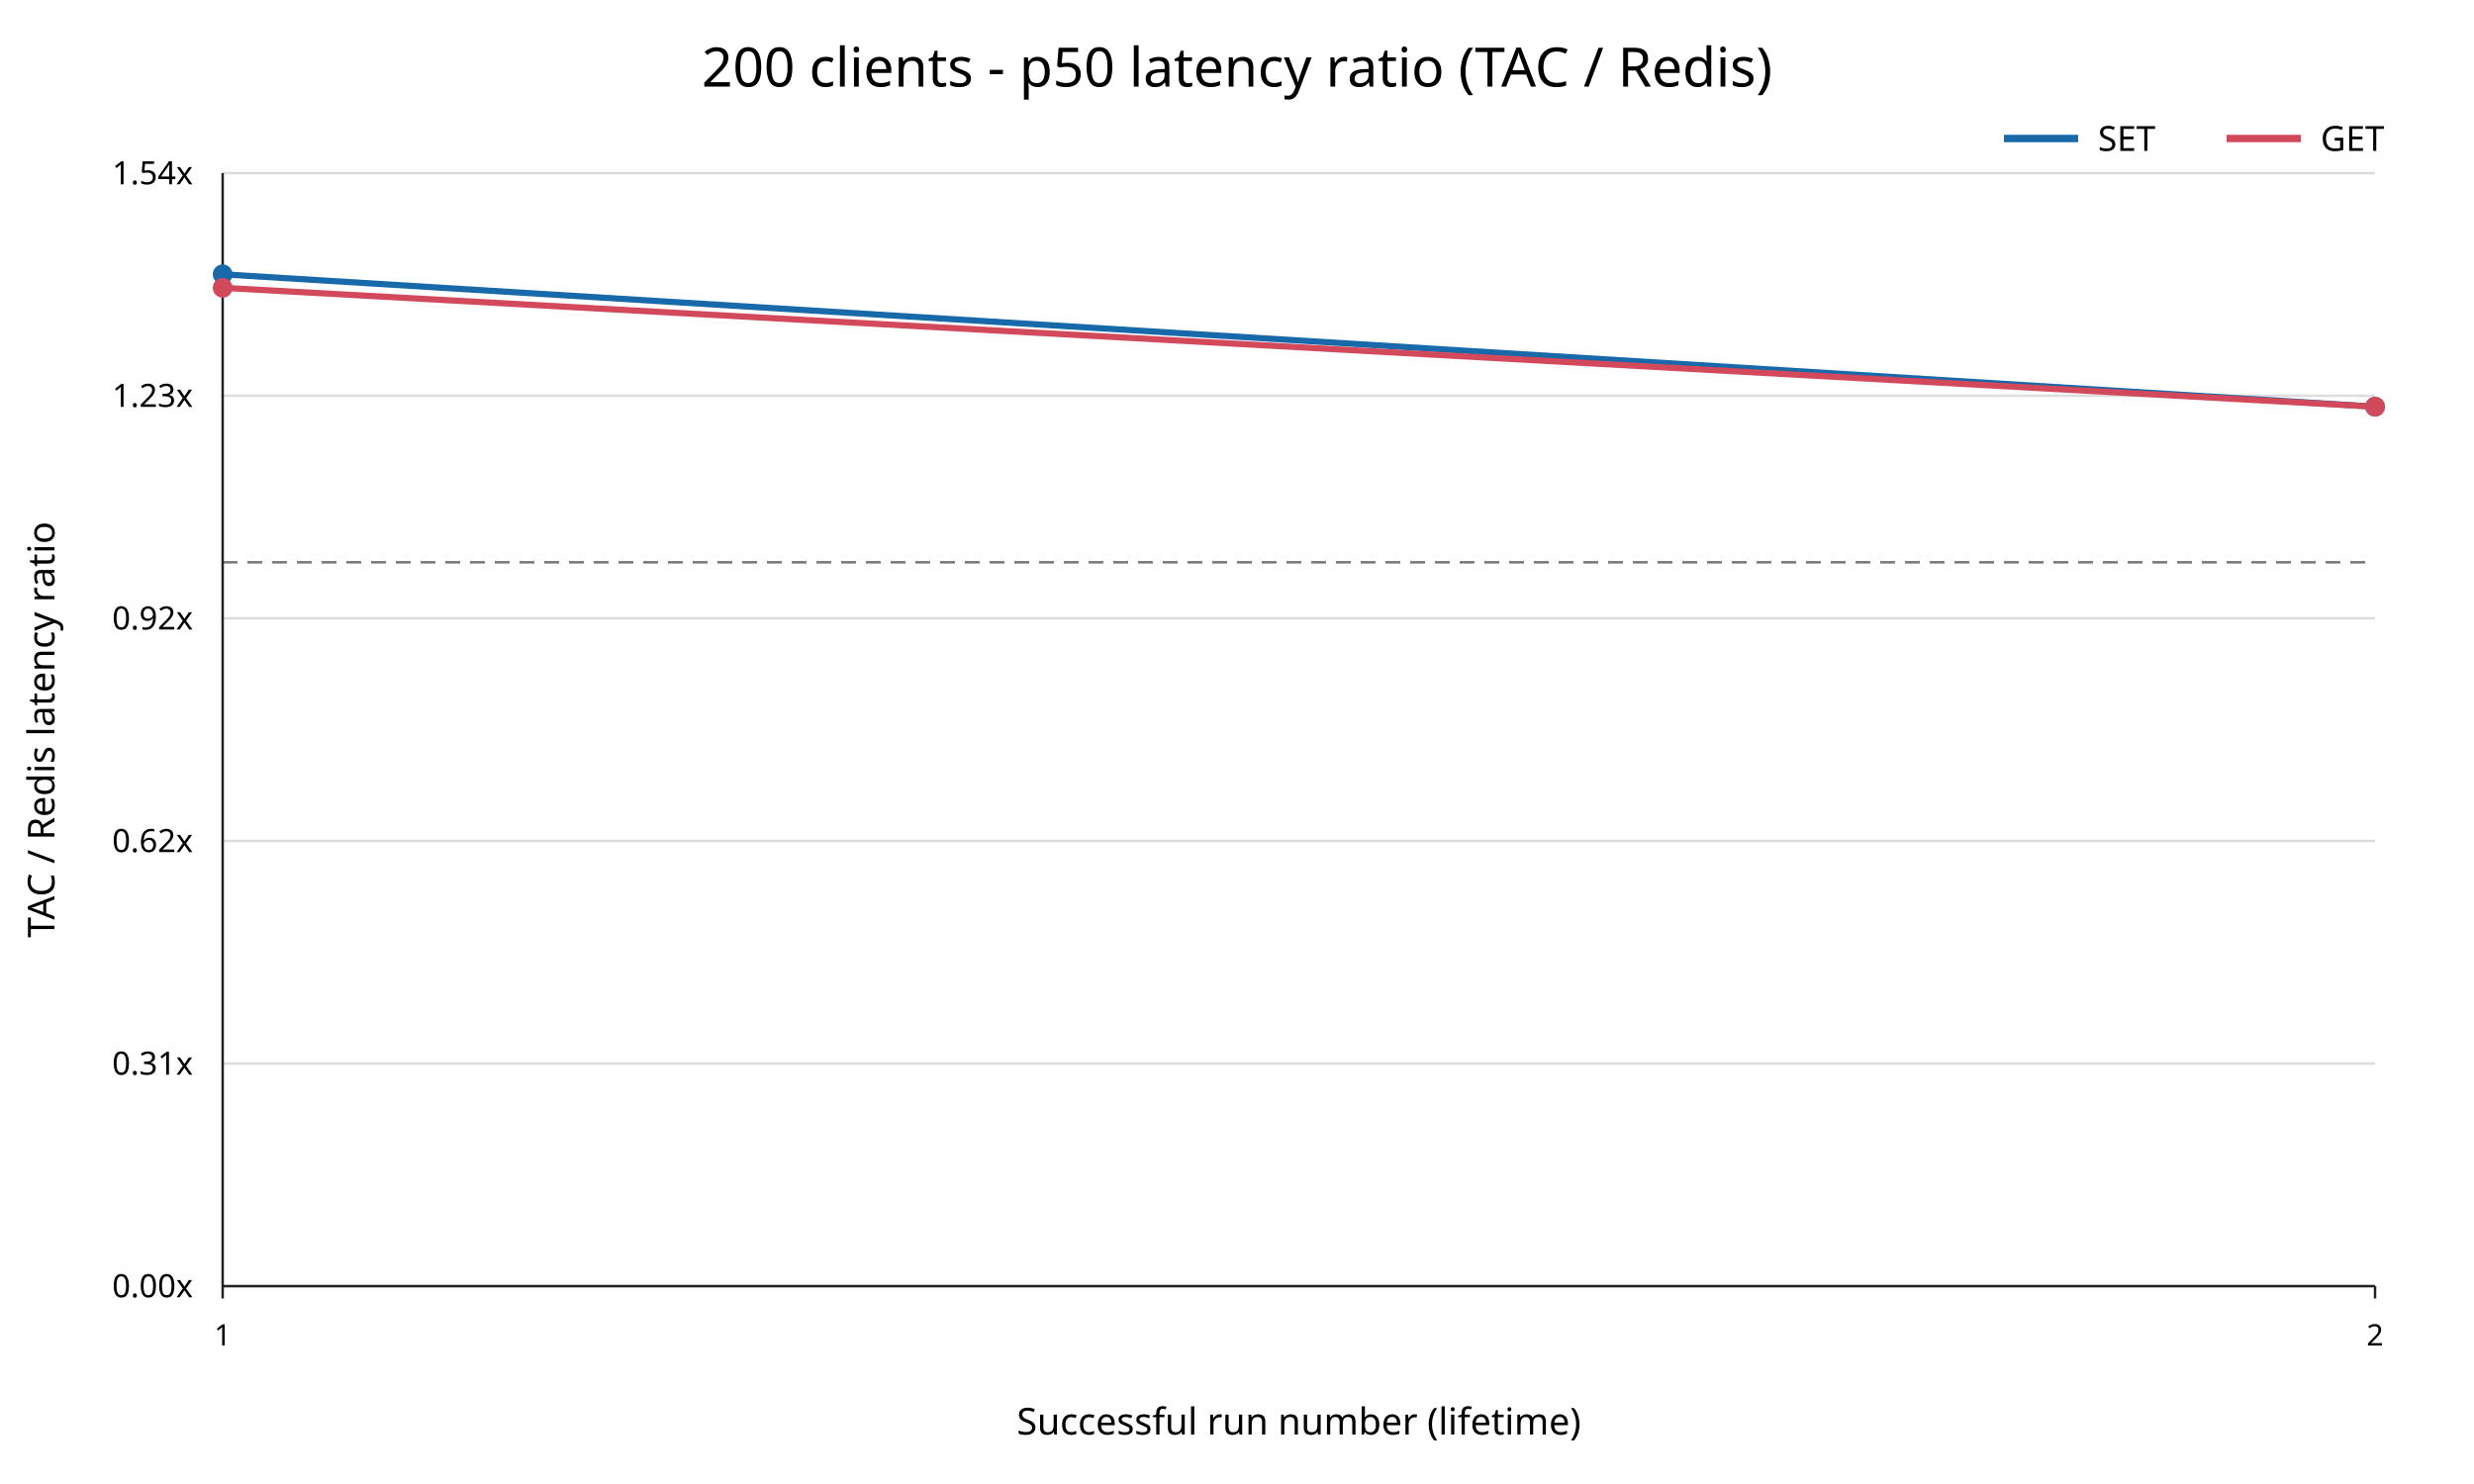
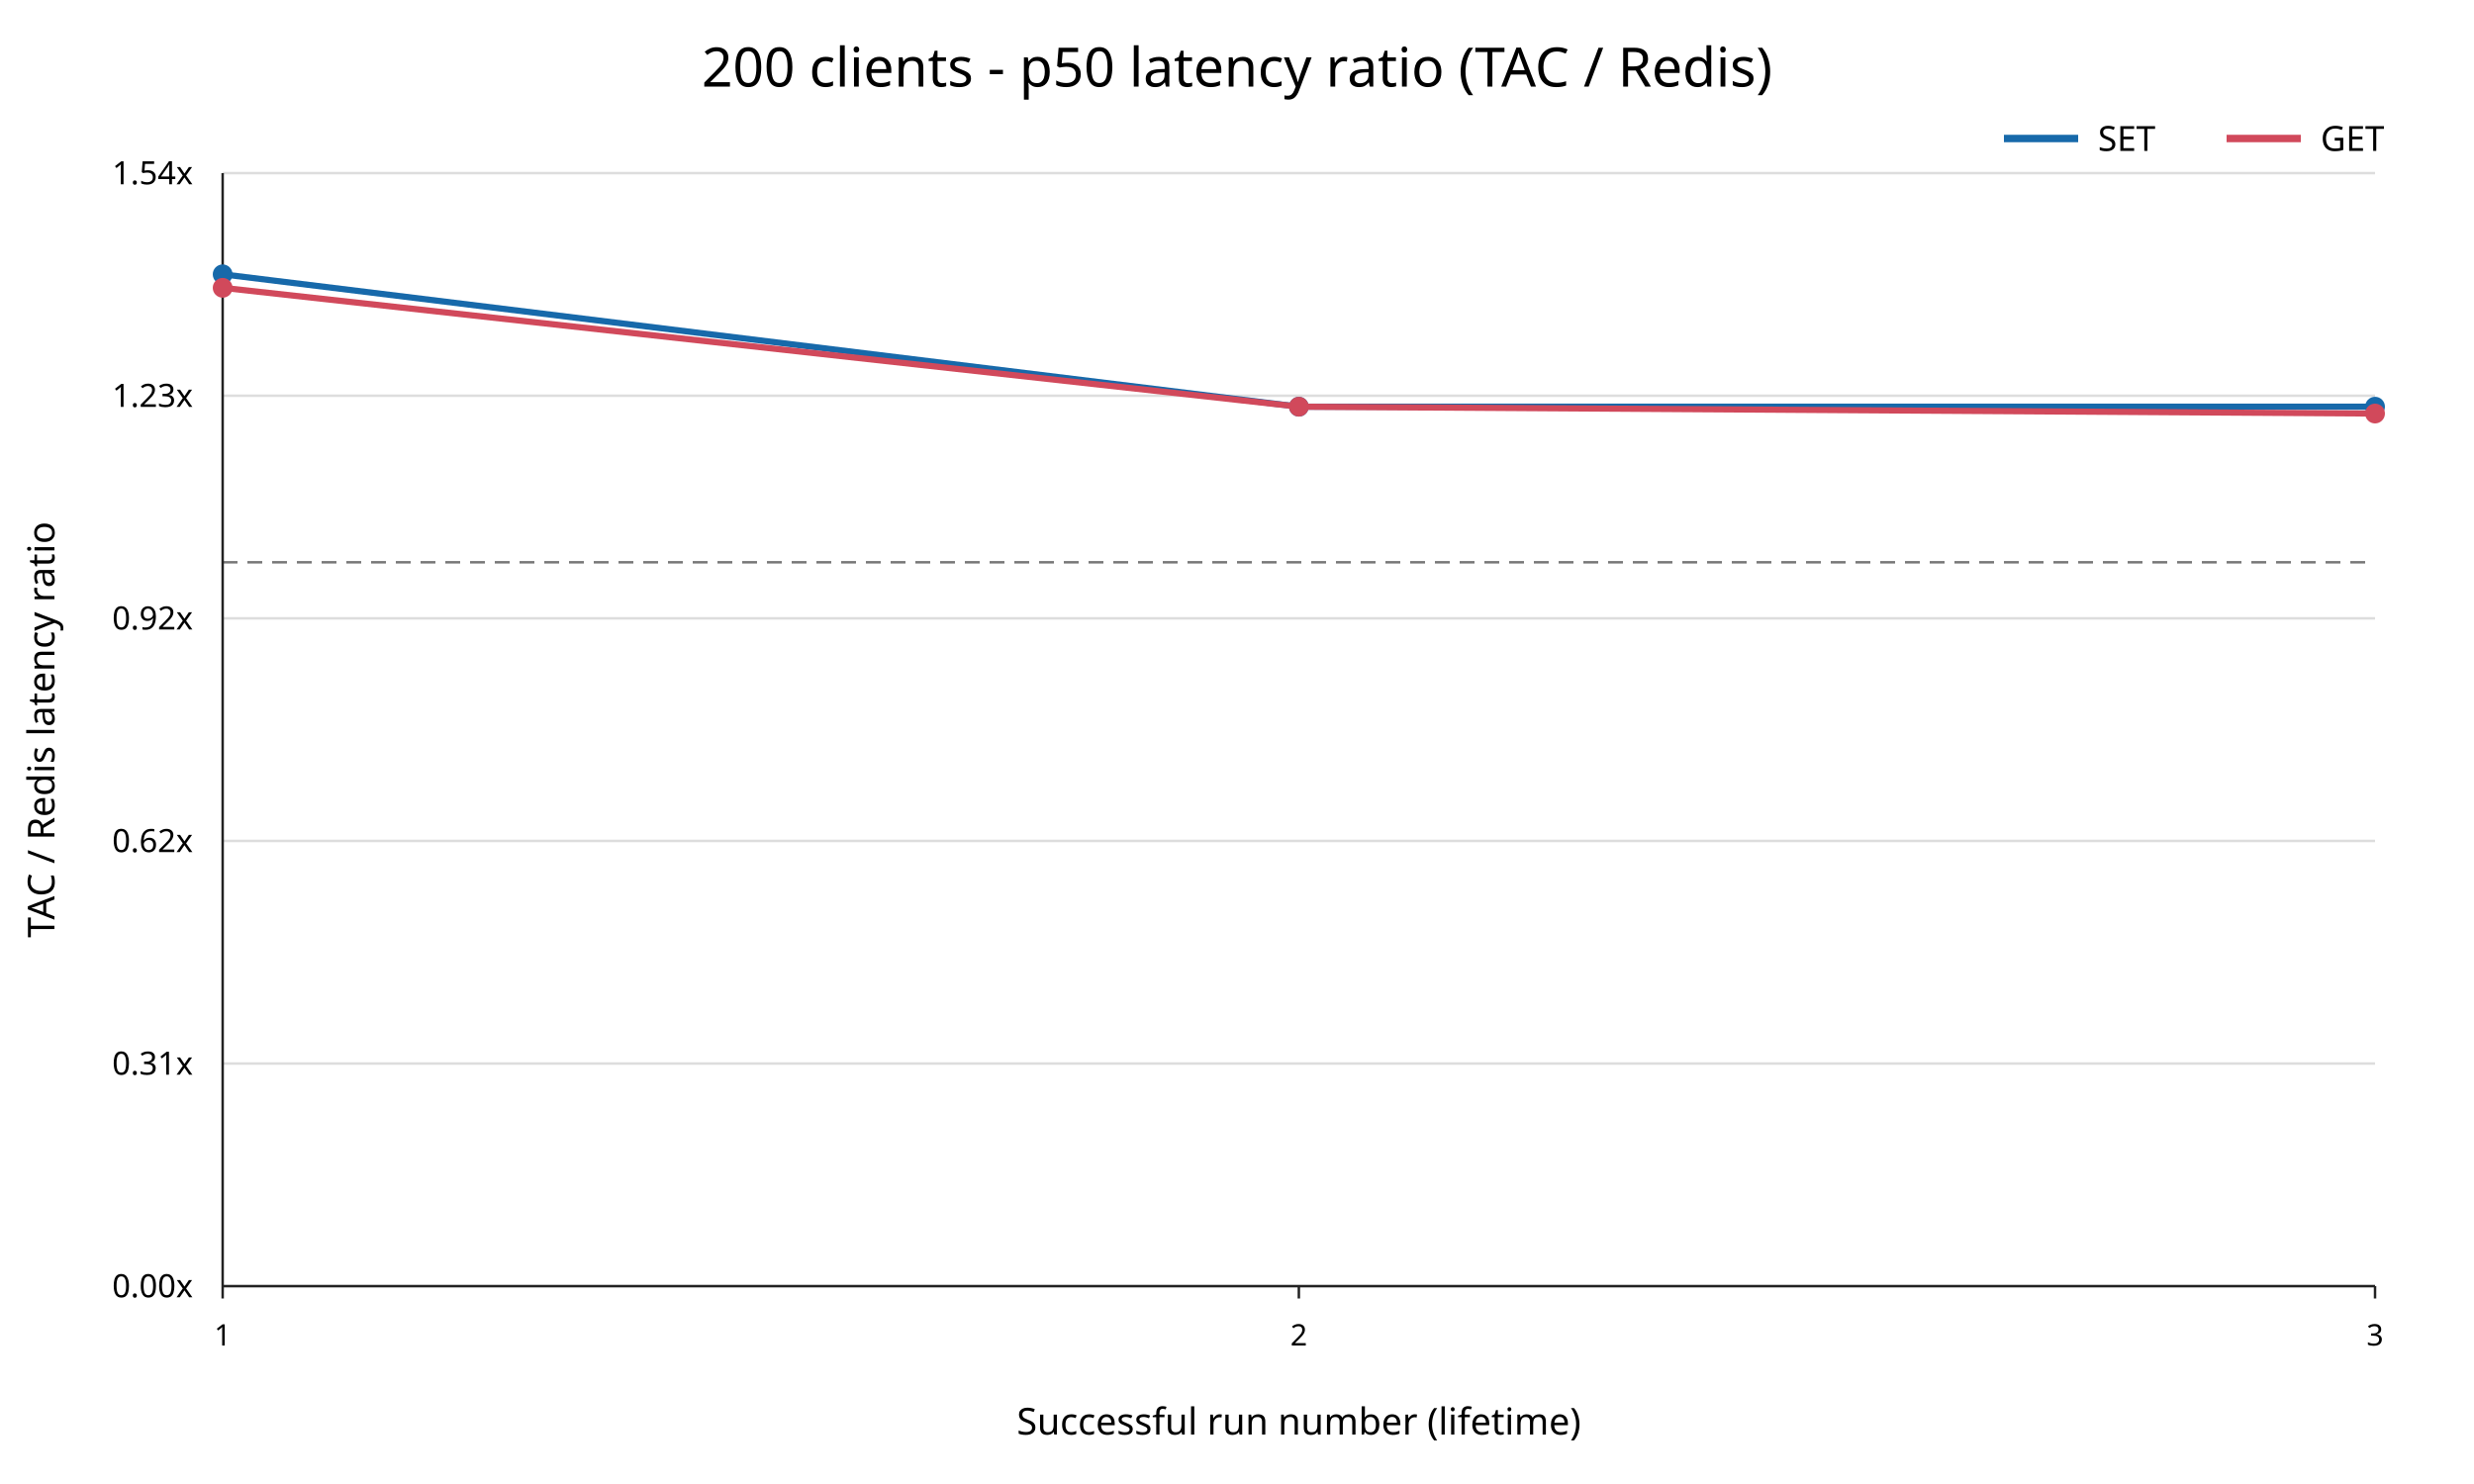
<svg xmlns="http://www.w3.org/2000/svg" width="1000" height="600" viewBox="0 0 1000 600">
  <rect width="100%" height="100%" fill="white" />
  <text x="500" y="35" text-anchor="middle" font-family="sans-serif" font-size="22">200 clients - p50 latency ratio (TAC / Redis)</text>
  <line x1="90" y1="520.00" x2="960" y2="520.00" stroke="#dddddd" />
  <text x="78" y="520.00" text-anchor="end" dominant-baseline="middle" font-family="sans-serif" font-size="13">0.00x</text>
  <line x1="90" y1="430.00" x2="960" y2="430.00" stroke="#dddddd" />
  <text x="78" y="430.00" text-anchor="end" dominant-baseline="middle" font-family="sans-serif" font-size="13">0.31x</text>
  <line x1="90" y1="340.00" x2="960" y2="340.00" stroke="#dddddd" />
  <text x="78" y="340.00" text-anchor="end" dominant-baseline="middle" font-family="sans-serif" font-size="13">0.62x</text>
  <line x1="90" y1="250.00" x2="960" y2="250.00" stroke="#dddddd" />
  <text x="78" y="250.00" text-anchor="end" dominant-baseline="middle" font-family="sans-serif" font-size="13">0.92x</text>
  <line x1="90" y1="160.00" x2="960" y2="160.00" stroke="#dddddd" />
  <text x="78" y="160.00" text-anchor="end" dominant-baseline="middle" font-family="sans-serif" font-size="13">1.23x</text>
  <line x1="90" y1="70.00" x2="960" y2="70.00" stroke="#dddddd" />
  <text x="78" y="70.00" text-anchor="end" dominant-baseline="middle" font-family="sans-serif" font-size="13">1.54x</text>
  <line x1="90" y1="227.34" x2="960" y2="227.34" stroke="#777777" stroke-dasharray="6 4" />
  <line x1="90" y1="70" x2="90" y2="520" stroke="#222222" />
  <line x1="90" y1="520" x2="960" y2="520" stroke="#222222" />
  <line x1="90.00" y1="520" x2="90.00" y2="525" stroke="#222222" />
  <text x="90.00" y="544" text-anchor="middle" font-family="sans-serif" font-size="12">1</text>
+   <line x1="525.00" y1="520" x2="525.00" y2="525" stroke="#222222" />
+   <text x="525.00" y="544" text-anchor="middle" font-family="sans-serif" font-size="12">2</text>
  <line x1="960.00" y1="520" x2="960.00" y2="525" stroke="#222222" />
-   <text x="960.00" y="544" text-anchor="middle" font-family="sans-serif" font-size="12">2</text>
+   <text x="960.00" y="544" text-anchor="middle" font-family="sans-serif" font-size="12">3</text>
  <text x="525" y="580" text-anchor="middle" font-family="sans-serif" font-size="15">Successful run number (lifetime)</text>
  <text x="22" y="295" transform="rotate(-90 22 295)" text-anchor="middle" font-family="sans-serif" font-size="15">TAC / Redis latency ratio</text>
-   <polyline points="90.00,110.91 960.00,164.43" fill="none" stroke="#1769aa" stroke-width="2.5" />
+   <polyline points="90.00,110.91 525.00,164.43 960.00,164.43" fill="none" stroke="#1769aa" stroke-width="2.5" />
  <circle cx="90.00" cy="110.91" r="4" fill="#1769aa" />
+   <circle cx="525.00" cy="164.43" r="4" fill="#1769aa" />
  <circle cx="960.00" cy="164.43" r="4" fill="#1769aa" />
-   <polyline points="90.00,116.37 960.00,164.43" fill="none" stroke="#d1495b" stroke-width="2.5" />
+   <polyline points="90.00,116.37 525.00,164.43 960.00,167.20" fill="none" stroke="#d1495b" stroke-width="2.5" />
  <circle cx="90.00" cy="116.37" r="4" fill="#d1495b" />
-   <circle cx="960.00" cy="164.43" r="4" fill="#d1495b" />
+   <circle cx="525.00" cy="164.43" r="4" fill="#d1495b" />
+   <circle cx="960.00" cy="167.20" r="4" fill="#d1495b" />
  <line x1="810" y1="56" x2="840" y2="56" stroke="#1769aa" stroke-width="3" />
  <text x="848" y="61" font-family="sans-serif" font-size="14">SET</text>
  <line x1="900" y1="56" x2="930" y2="56" stroke="#d1495b" stroke-width="3" />
  <text x="938" y="61" font-family="sans-serif" font-size="14">GET</text>
</svg>
